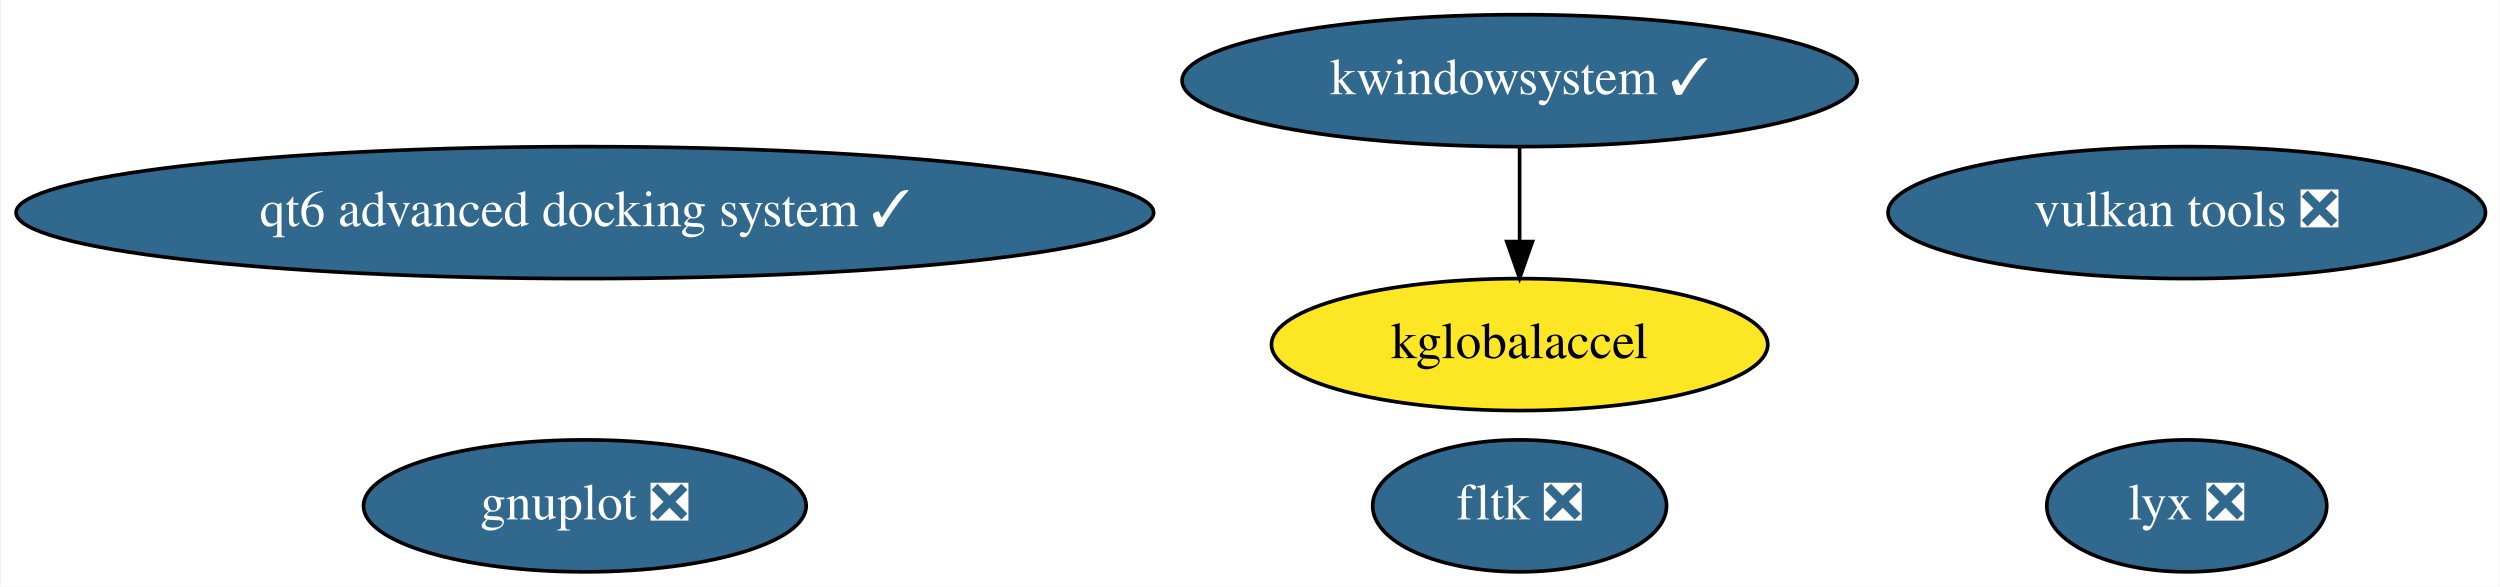
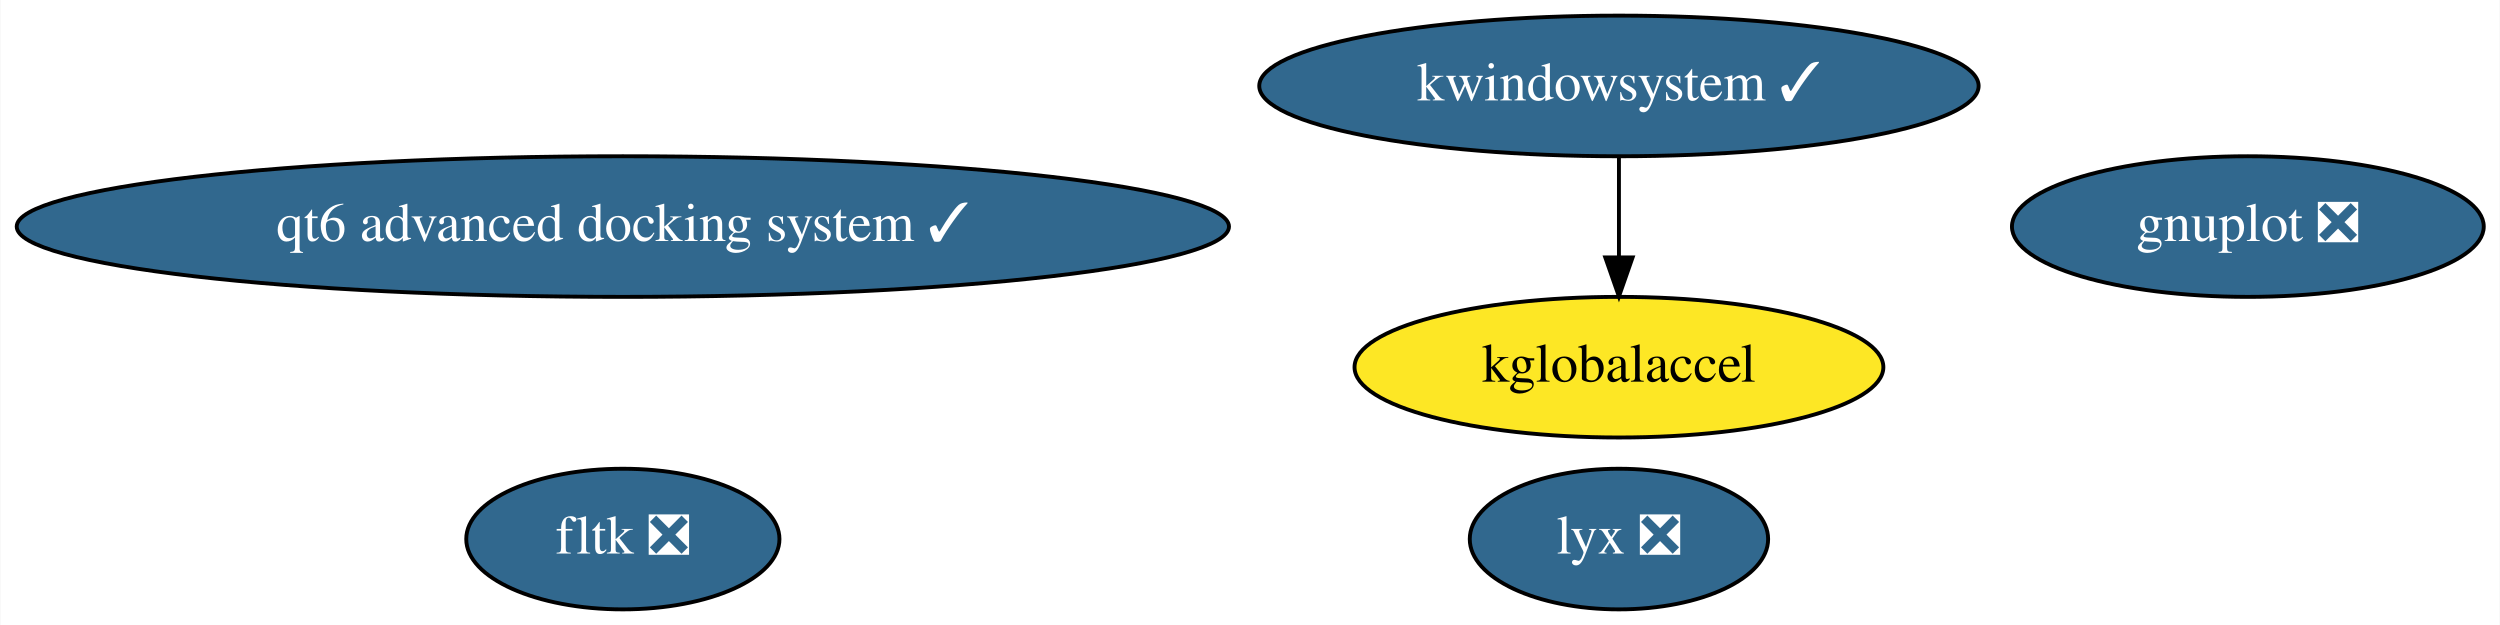
- <svg xmlns="http://www.w3.org/2000/svg" xmlns:xlink="http://www.w3.org/1999/xlink" width="682pt" height="160pt" viewBox="0.00 0.00 681.58 160.00">
+ <svg xmlns="http://www.w3.org/2000/svg" xmlns:xlink="http://www.w3.org/1999/xlink" width="640pt" height="160pt" viewBox="0.00 0.00 639.78 160.00">
  <g id="graph0" class="graph" transform="scale(1 1) rotate(0) translate(4 156)">
-     <polygon fill="white" stroke="transparent" points="-4,4 -4,-156 677.58,-156 677.58,4 -4,4" />
+     <polygon fill="white" stroke="transparent" points="-4,4 -4,-156 635.78,-156 635.78,4 -4,4" />
    <g id="node1" class="node">
      <g id="a_node1">
        <a xlink:href="https://github.com/conda-forge/gnuplot-feedstock/pull/53" xlink:title="gnuplot ❎">
-           <ellipse fill="#31688e" stroke="black" cx="155.34" cy="-18" rx="60.39" ry="18" />
-           <text text-anchor="middle" x="155.34" y="-14.3" font-family="Times,serif" font-size="14.00" fill="white">gnuplot ❎</text>
+           <ellipse fill="#31688e" stroke="black" cx="571.34" cy="-98" rx="60.39" ry="18" />
+           <text text-anchor="middle" x="571.34" y="-94.3" font-family="Times,serif" font-size="14.00" fill="white">gnuplot ❎</text>
        </a>
      </g>
    </g>
    <g id="node2" class="node">
      <g id="a_node2">
        <a xlink:href="https://github.com/conda-forge/fltk-feedstock/pull/17" xlink:title="fltk ❎">
-           <ellipse fill="#31688e" stroke="black" cx="410.34" cy="-18" rx="40.09" ry="18" />
-           <text text-anchor="middle" x="410.34" y="-14.3" font-family="Times,serif" font-size="14.00" fill="white">fltk ❎</text>
+           <ellipse fill="#31688e" stroke="black" cx="155.34" cy="-18" rx="40.09" ry="18" />
+           <text text-anchor="middle" x="155.34" y="-14.3" font-family="Times,serif" font-size="14.00" fill="white">fltk ❎</text>
        </a>
      </g>
    </g>
    <g id="node3" class="node">
      <g id="a_node3">
        <a xlink:href="https://github.com/conda-forge/kwindowsystem-feedstock/pull/20" xlink:title="kwindowsystem ✓">
          <ellipse fill="#31688e" stroke="black" cx="410.34" cy="-134" rx="92.08" ry="18" />
          <text text-anchor="middle" x="410.34" y="-130.3" font-family="Times,serif" font-size="14.00" fill="white">kwindowsystem ✓</text>
        </a>
      </g>
    </g>
    <g id="node4" class="node">
      <g id="a_node4">
        <a xlink:href="https://github.com/conda-forge/kglobalaccel-feedstock" xlink:title="kglobalaccel">
          <ellipse fill="#fde725" stroke="black" cx="410.34" cy="-62" rx="67.69" ry="18" />
          <text text-anchor="middle" x="410.34" y="-58.3" font-family="Times,serif" font-size="14.00">kglobalaccel</text>
        </a>
      </g>
    </g>
    <g id="edge1" class="edge">
      <path fill="none" stroke="black" d="M410.34,-115.7C410.34,-107.98 410.34,-98.71 410.34,-90.11" />
      <polygon fill="black" stroke="black" points="413.84,-90.1 410.34,-80.1 406.84,-90.1 413.84,-90.1" />
    </g>
    <g id="node5" class="node">
      <g id="a_node5">
        <a xlink:href="https://github.com/conda-forge/lyx-feedstock/pull/9" xlink:title="lyx ❎">
-           <ellipse fill="#31688e" stroke="black" cx="592.34" cy="-18" rx="38.19" ry="18" />
-           <text text-anchor="middle" x="592.34" y="-14.3" font-family="Times,serif" font-size="14.00" fill="white">lyx ❎</text>
+           <ellipse fill="#31688e" stroke="black" cx="410.34" cy="-18" rx="38.19" ry="18" />
+           <text text-anchor="middle" x="410.34" y="-14.3" font-family="Times,serif" font-size="14.00" fill="white">lyx ❎</text>
        </a>
      </g>
    </g>
    <g id="node6" class="node">
      <g id="a_node6">
        <a xlink:href="https://github.com/conda-forge/qt6-advanced-docking-system-feedstock/pull/9" xlink:title="qt6 advanced docking system ✓">
          <ellipse fill="#31688e" stroke="black" cx="155.34" cy="-98" rx="155.17" ry="18" />
          <text text-anchor="middle" x="155.34" y="-94.3" font-family="Times,serif" font-size="14.00" fill="white">qt6 advanced docking system ✓</text>
        </a>
      </g>
    </g>
-     <g id="node7" class="node">
-       <g id="a_node7">
-         <a xlink:href="https://github.com/conda-forge/vulkan-tools-feedstock/pull/1" xlink:title="vulkan tools ❎">
-           <ellipse fill="#31688e" stroke="black" cx="592.34" cy="-98" rx="81.49" ry="18" />
-           <text text-anchor="middle" x="592.34" y="-94.3" font-family="Times,serif" font-size="14.00" fill="white">vulkan tools ❎</text>
-         </a>
-       </g>
-     </g>
  </g>
</svg>
